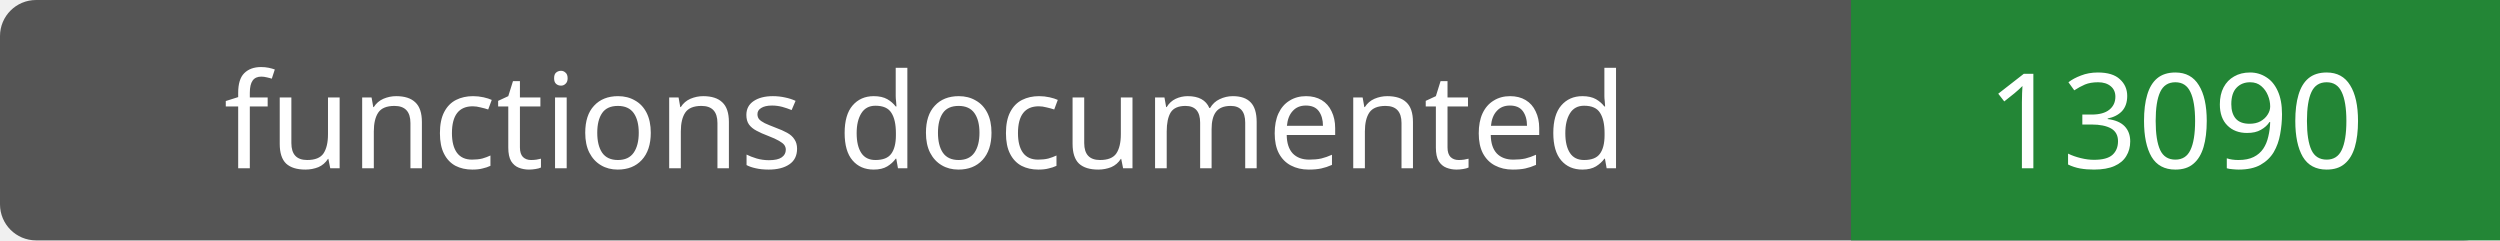
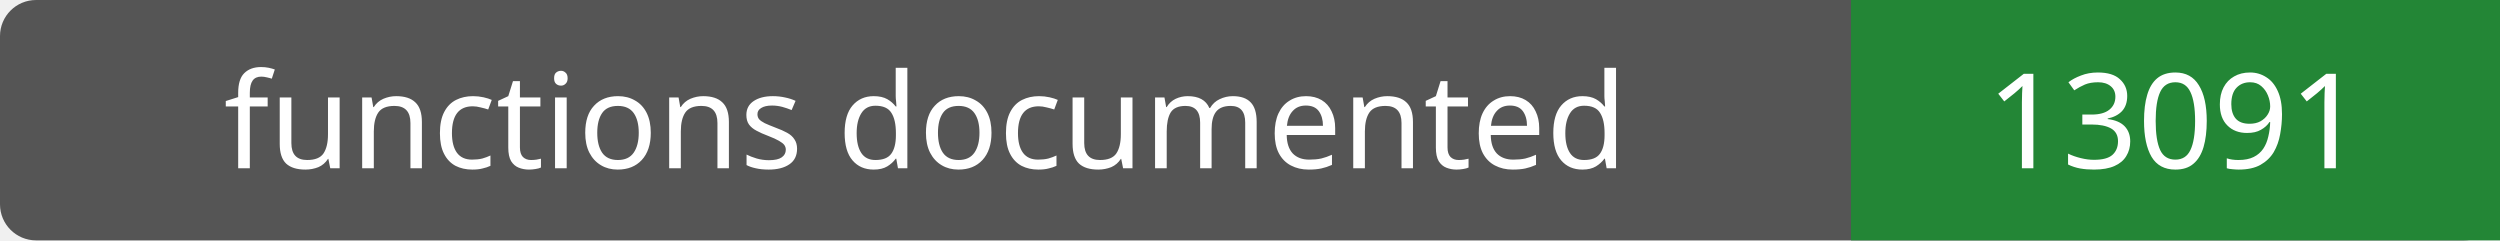
- <svg xmlns="http://www.w3.org/2000/svg" width="208" height="20" role="img" aria-label="functions documented: 13090">
+ <svg xmlns="http://www.w3.org/2000/svg" width="208" height="20" role="img" aria-label="functions documented: 13091">
  <rect width="208" height="20" rx="3" fill="#555" />
  <path fill="#238636" d="M154 0h54v20H154z" />
  <g fill="#fff" text-anchor="middle" font-family="Verdana,sans-serif" font-size="11">
    <text x="77.0" y="14">functions documented</text>
-     <text x="181.0" y="14">13090</text>
+     <text x="181.0" y="14">13091</text>
  </g>
</svg>
